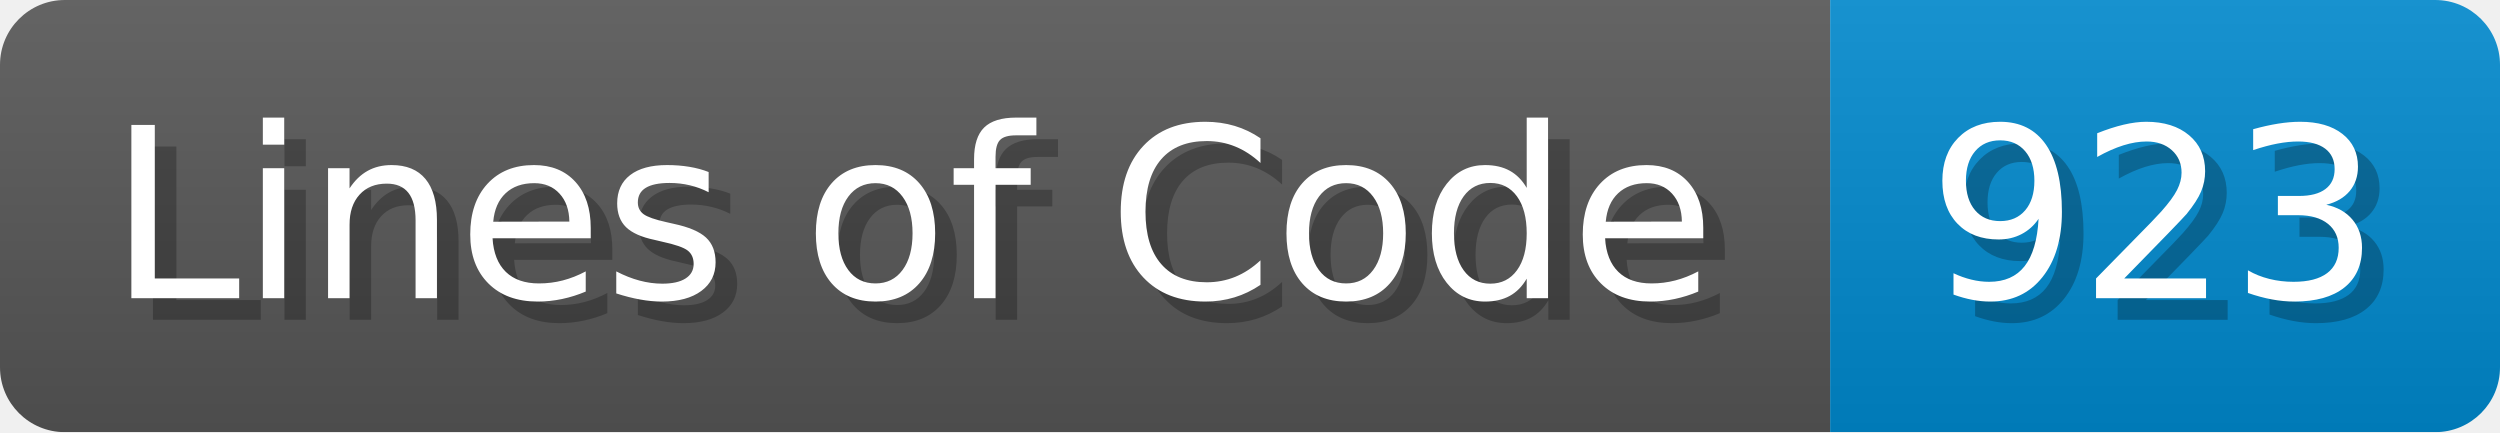
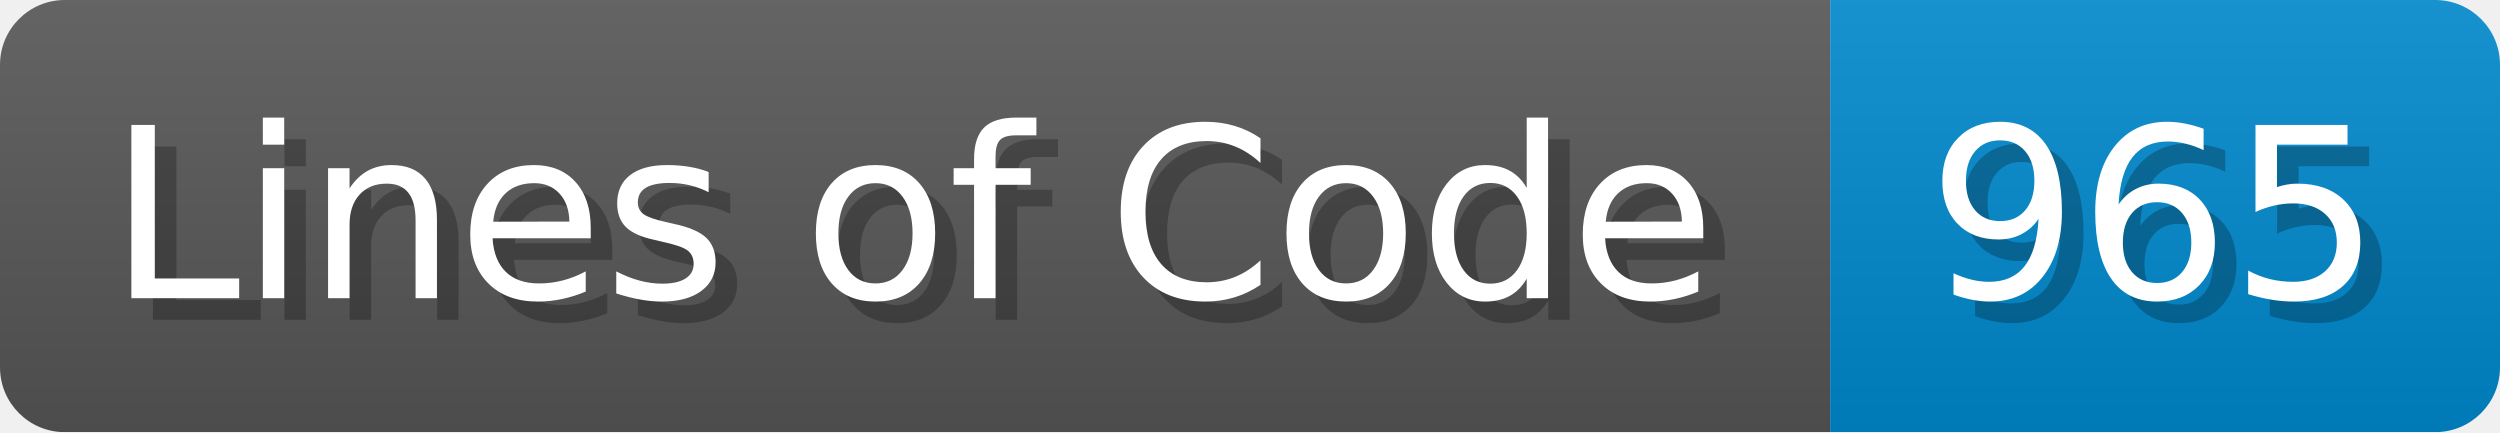
<svg xmlns="http://www.w3.org/2000/svg" width="115.7" height="20" viewBox="0 0 1157 200">
  <linearGradient id="a" x2="0" y2="100%">
    <stop offset="0" stop-opacity=".1" stop-color="#EEE" />
    <stop offset="1" stop-opacity=".1" />
  </linearGradient>
  <mask id="m">
    <rect width="1157" height="200" rx="30" fill="#FFF" />
  </mask>
  <g mask="url(#m)">
    <rect width="847" height="200" fill="#555" />
    <rect width="310" height="200" fill="#08C" x="847" />
    <rect width="1157" height="200" fill="url(#a)" />
  </g>
  <g fill="#fff" text-anchor="start" font-family="Verdana,DejaVu Sans,sans-serif" font-size="110">
    <text x="60" y="148" textLength="747" fill="#000" opacity="0.25">Lines of Code</text>
    <text x="50" y="138" textLength="747">Lines of Code</text>
-     <text x="902" y="148" textLength="210" fill="#000" opacity="0.25">923</text>
-     <text x="892" y="138" textLength="210">923</text>
+     <text x="902" y="148" textLength="210" fill="#000" opacity="0.25">965</text>
+     <text x="892" y="138" textLength="210">965</text>
  </g>
</svg>
